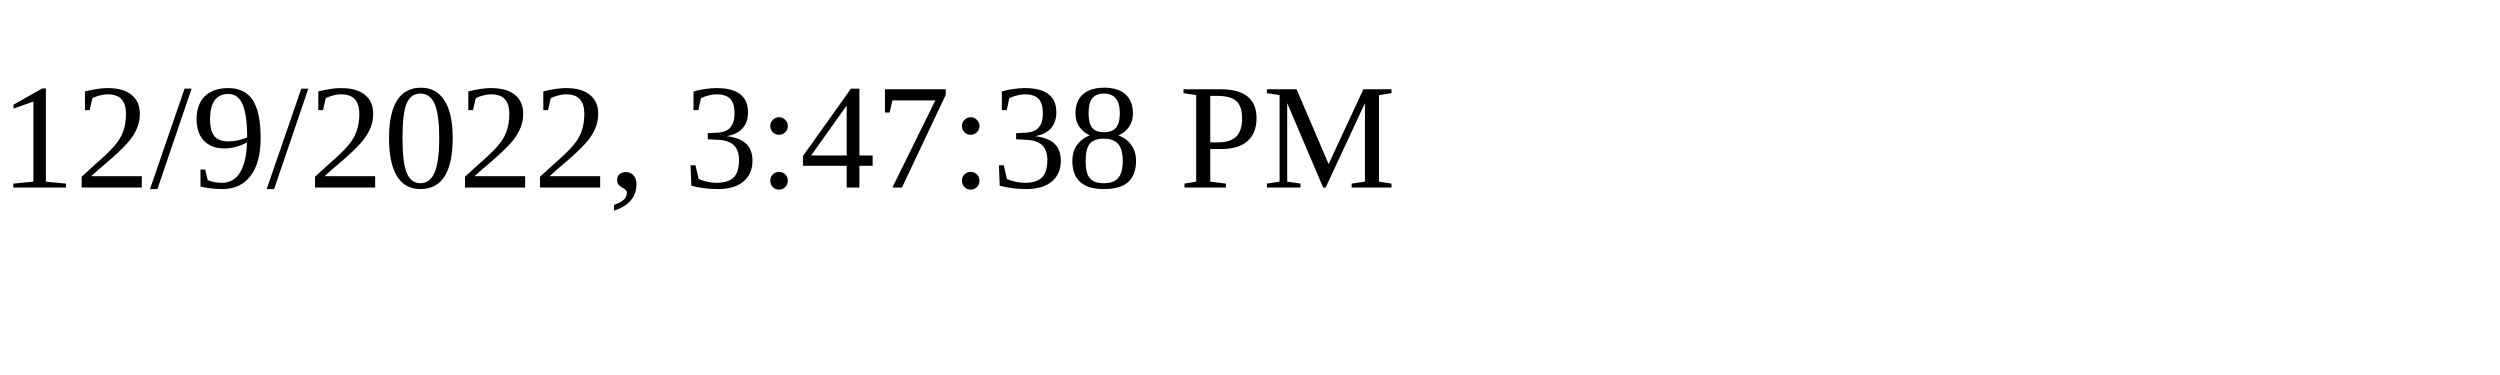
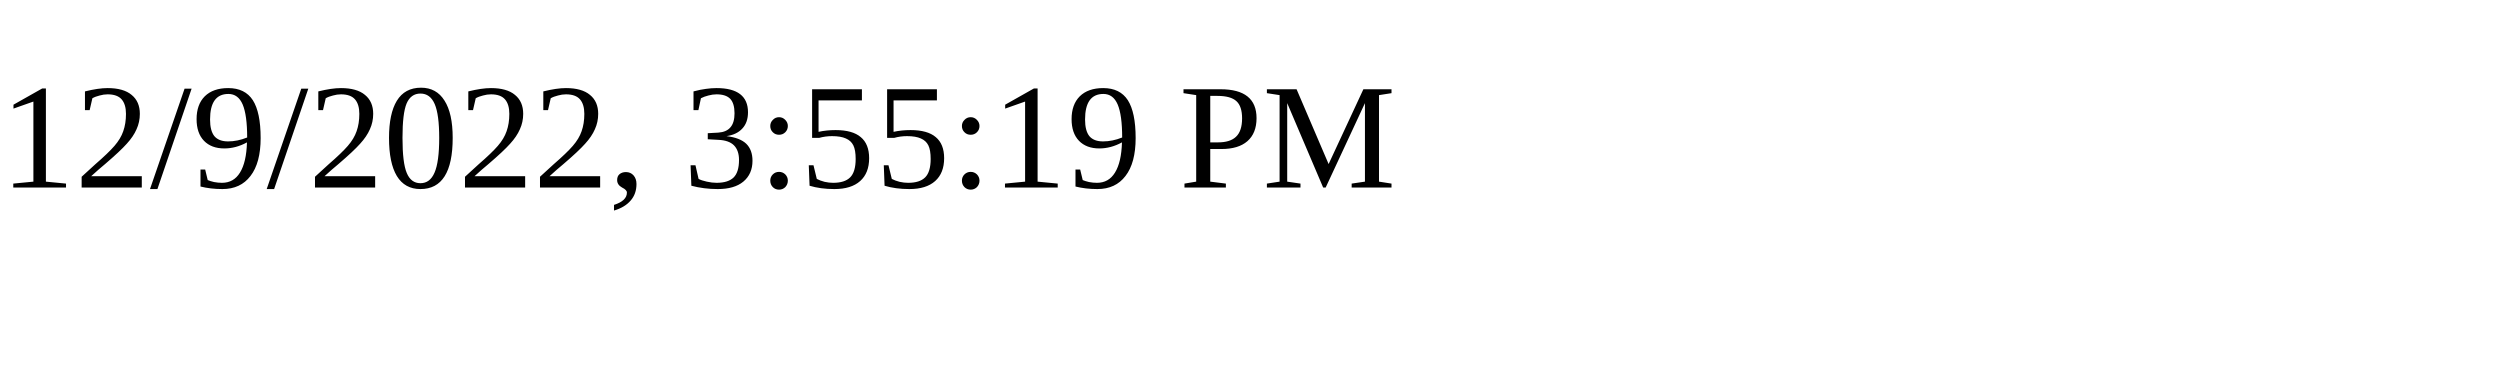
<svg xmlns="http://www.w3.org/2000/svg" height="30" width="200">
-   <text x="0" y="15">12/9/2022, 3:47:38 PM</text>
+   <text x="0" y="15">12/9/2022, 3:55:19 PM</text>
</svg>
